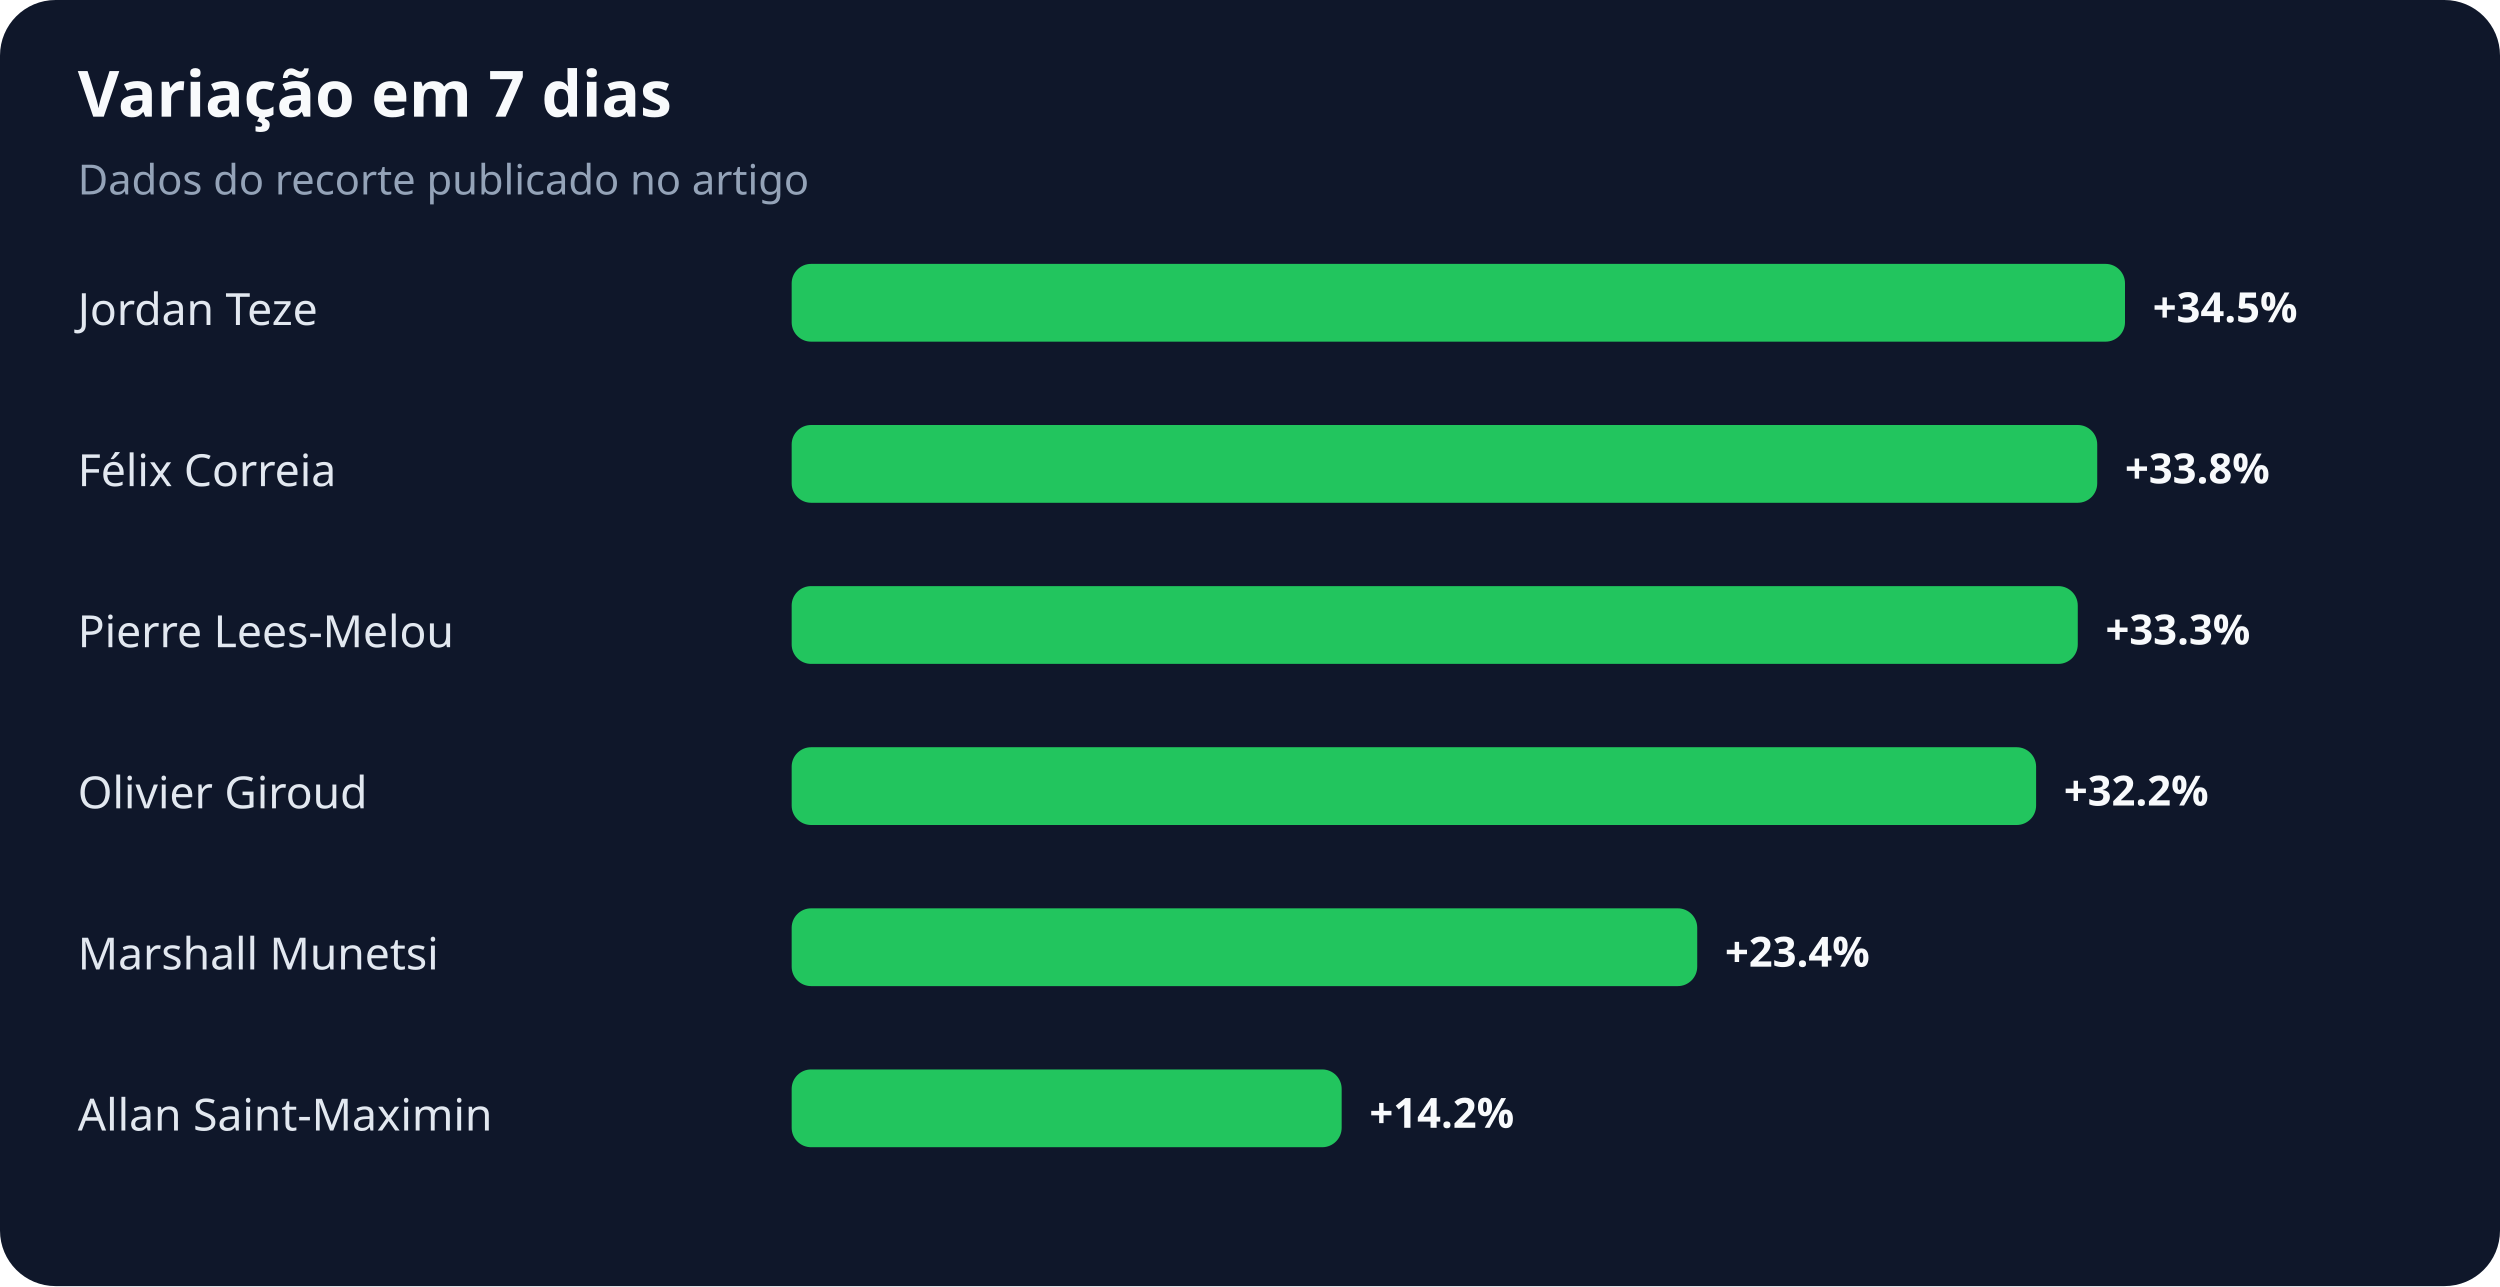
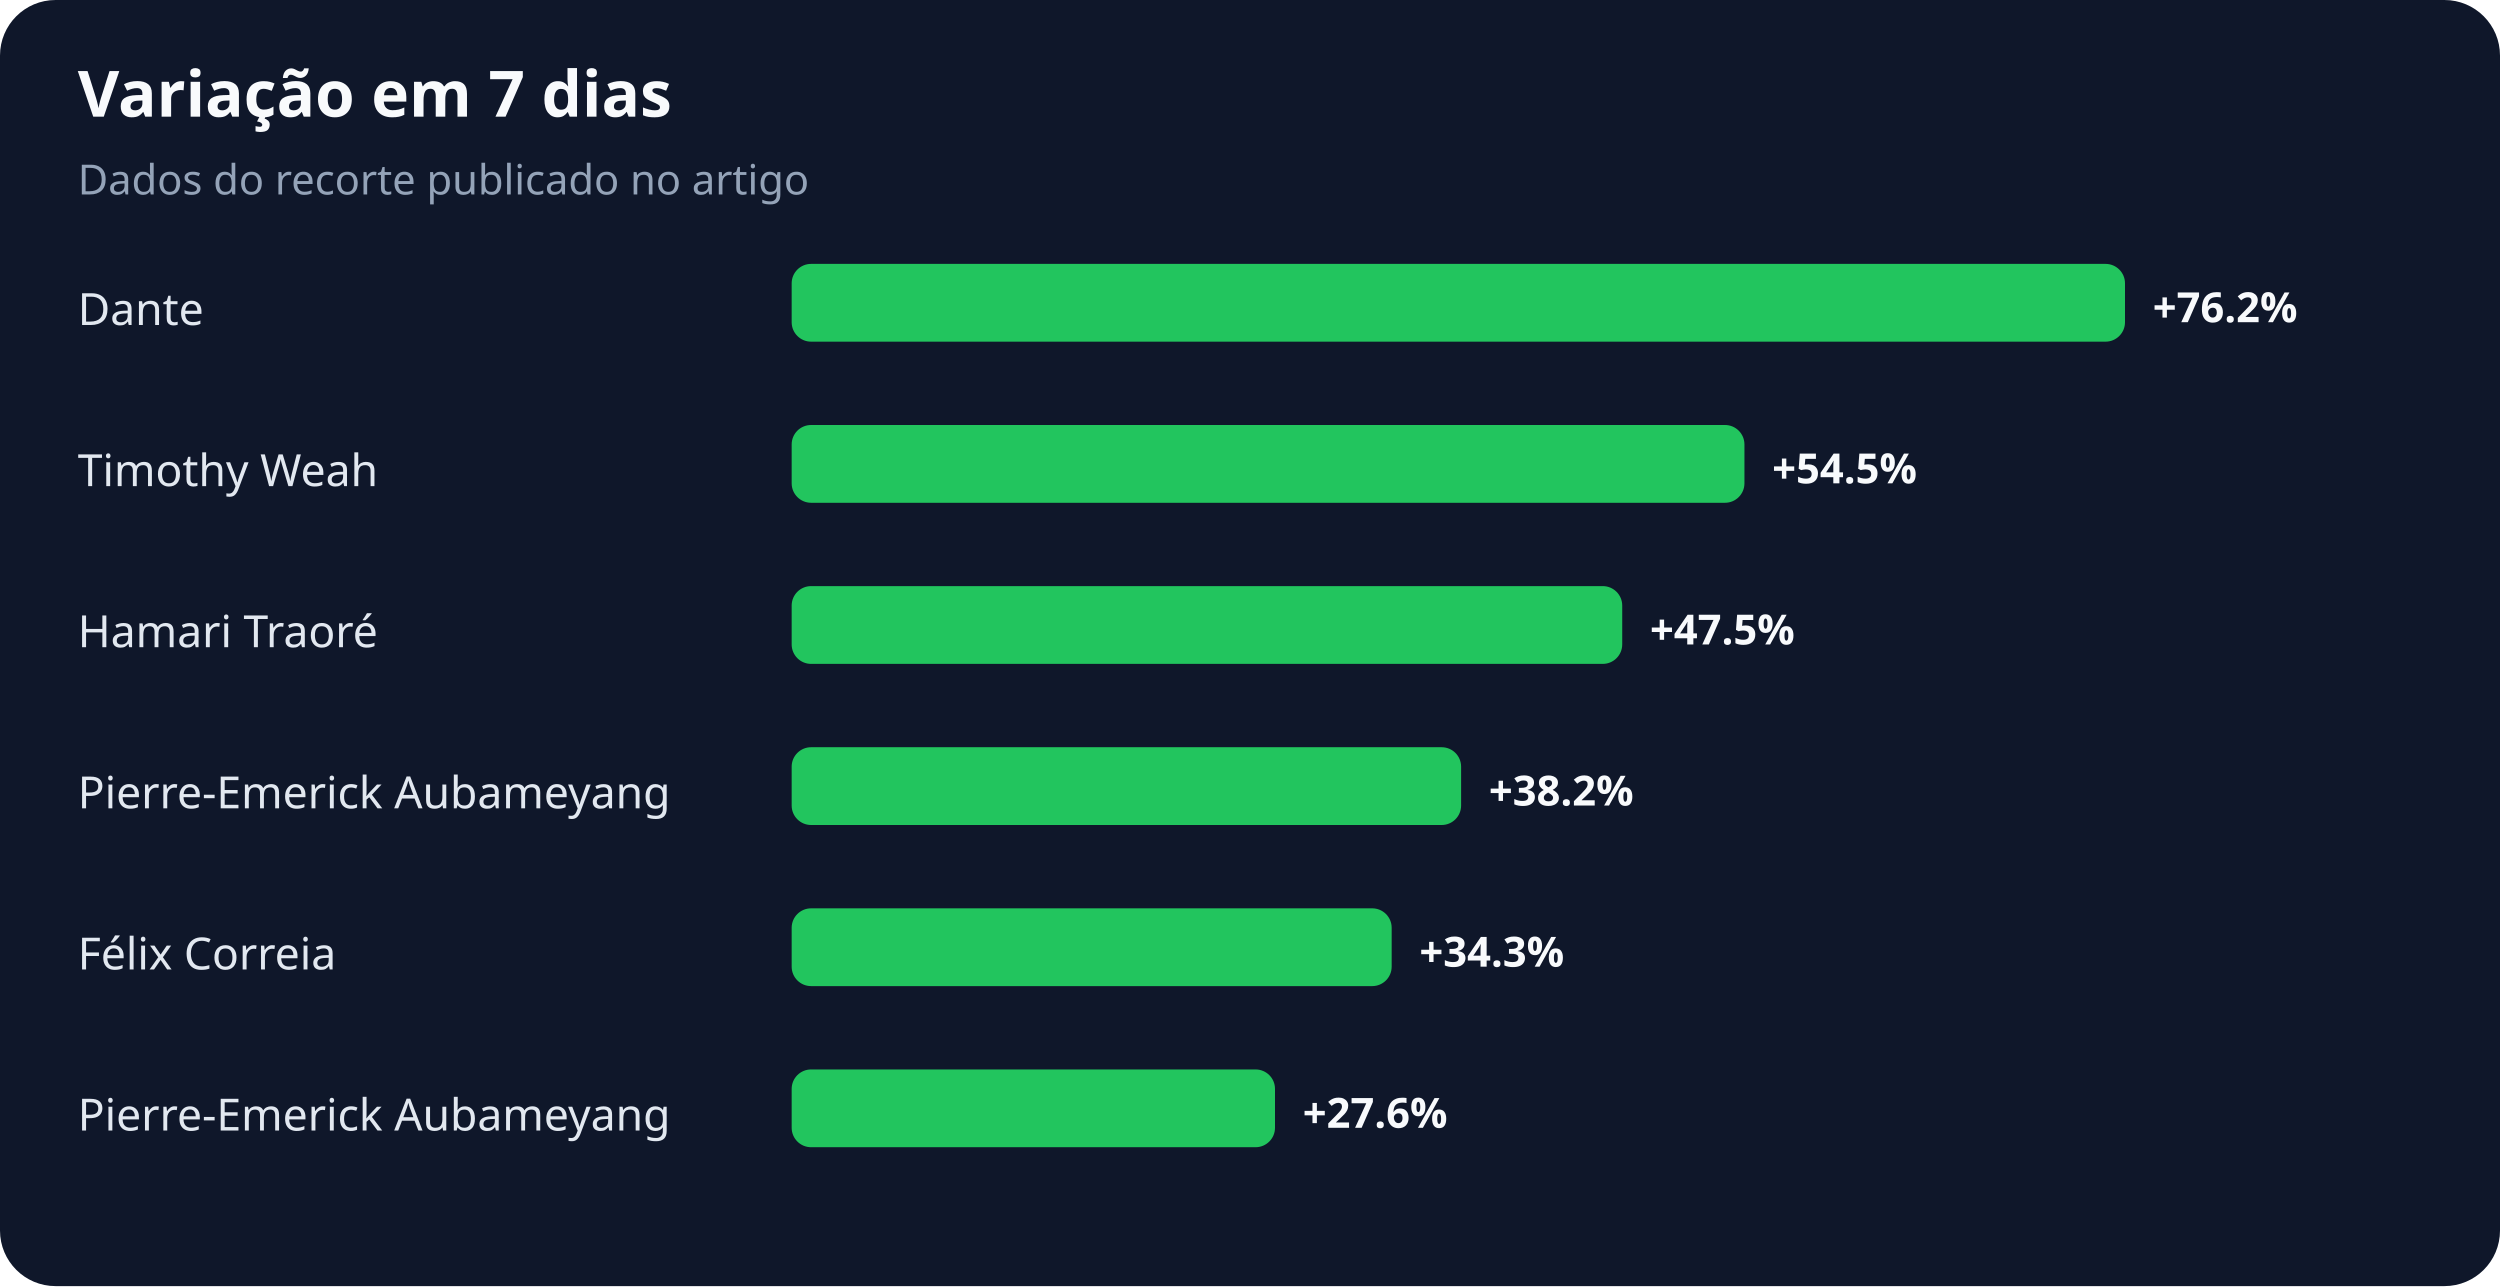
<svg xmlns="http://www.w3.org/2000/svg" width="900" height="463" viewBox="0 0 900 463" role="img" aria-labelledby="title desc">
  <rect width="100%" height="100%" rx="20" fill="#0f172a" />
  <text x="28" y="42" fill="#f8fafc" font-family="system-ui,sans-serif" font-size="23" font-weight="700">Variação em 7 dias</text>
  <text x="28" y="70" fill="#94a3b8" font-family="system-ui,sans-serif" font-size="15">Dados do recorte publicado no artigo</text>
-   <text x="28" y="117" fill="#e2e8f0" font-family="system-ui,sans-serif" font-size="16">Jordan Teze</text>
+   <text x="28" y="117" fill="#e2e8f0" font-family="system-ui,sans-serif" font-size="16">Dante</text>
  <rect x="285" y="95" width="480" height="28" rx="7" fill="#22c55e" />
-   <text x="775" y="116" fill="#f8fafc" font-family="system-ui,sans-serif" font-size="15" font-weight="700">+34.5%</text>
-   <text x="28" y="175" fill="#e2e8f0" font-family="system-ui,sans-serif" font-size="16">Félix Correia</text>
-   <rect x="285" y="153" width="470" height="28" rx="7" fill="#22c55e" />
-   <text x="765" y="174" fill="#f8fafc" font-family="system-ui,sans-serif" font-size="15" font-weight="700">+33.8%</text>
-   <text x="28" y="233" fill="#e2e8f0" font-family="system-ui,sans-serif" font-size="16">Pierre Lees-Melou</text>
-   <rect x="285" y="211" width="463" height="28" rx="7" fill="#22c55e" />
-   <text x="758" y="232" fill="#f8fafc" font-family="system-ui,sans-serif" font-size="15" font-weight="700">+33.3%</text>
-   <text x="28" y="291" fill="#e2e8f0" font-family="system-ui,sans-serif" font-size="16">Olivier Giroud</text>
-   <rect x="285" y="269" width="448" height="28" rx="7" fill="#22c55e" />
-   <text x="743" y="290" fill="#f8fafc" font-family="system-ui,sans-serif" font-size="15" font-weight="700">+32.2%</text>
-   <text x="28" y="349" fill="#e2e8f0" font-family="system-ui,sans-serif" font-size="16">Marshall Munetsi</text>
-   <rect x="285" y="327" width="326" height="28" rx="7" fill="#22c55e" />
-   <text x="621" y="348" fill="#f8fafc" font-family="system-ui,sans-serif" font-size="15" font-weight="700">+23.4%</text>
-   <text x="28" y="407" fill="#e2e8f0" font-family="system-ui,sans-serif" font-size="16">Allan Saint-Maximin</text>
-   <rect x="285" y="385" width="198" height="28" rx="7" fill="#22c55e" />
-   <text x="493" y="406" fill="#f8fafc" font-family="system-ui,sans-serif" font-size="15" font-weight="700">+14.2%</text>
+   <text x="775" y="116" fill="#f8fafc" font-family="system-ui,sans-serif" font-size="15" font-weight="700">+76.2%</text>
+   <text x="28" y="175" fill="#e2e8f0" font-family="system-ui,sans-serif" font-size="16">Timothy Weah</text>
+   <rect x="285" y="153" width="343" height="28" rx="7" fill="#22c55e" />
+   <text x="638" y="174" fill="#f8fafc" font-family="system-ui,sans-serif" font-size="15" font-weight="700">+54.5%</text>
+   <text x="28" y="233" fill="#e2e8f0" font-family="system-ui,sans-serif" font-size="16">Hamari Traoré</text>
+   <rect x="285" y="211" width="299" height="28" rx="7" fill="#22c55e" />
+   <text x="594" y="232" fill="#f8fafc" font-family="system-ui,sans-serif" font-size="15" font-weight="700">+47.5%</text>
+   <text x="28" y="291" fill="#e2e8f0" font-family="system-ui,sans-serif" font-size="16">Pierre-Emerick Aubameyang</text>
+   <rect x="285" y="269" width="241" height="28" rx="7" fill="#22c55e" />
+   <text x="536" y="290" fill="#f8fafc" font-family="system-ui,sans-serif" font-size="15" font-weight="700">+38.2%</text>
+   <text x="28" y="349" fill="#e2e8f0" font-family="system-ui,sans-serif" font-size="16">Félix Correia</text>
+   <rect x="285" y="327" width="216" height="28" rx="7" fill="#22c55e" />
+   <text x="511" y="348" fill="#f8fafc" font-family="system-ui,sans-serif" font-size="15" font-weight="700">+34.3%</text>
+   <text x="28" y="407" fill="#e2e8f0" font-family="system-ui,sans-serif" font-size="16">Pierre-Emerick Aubameyang</text>
+   <rect x="285" y="385" width="174" height="28" rx="7" fill="#22c55e" />
+   <text x="469" y="406" fill="#f8fafc" font-family="system-ui,sans-serif" font-size="15" font-weight="700">+27.6%</text>
</svg>
